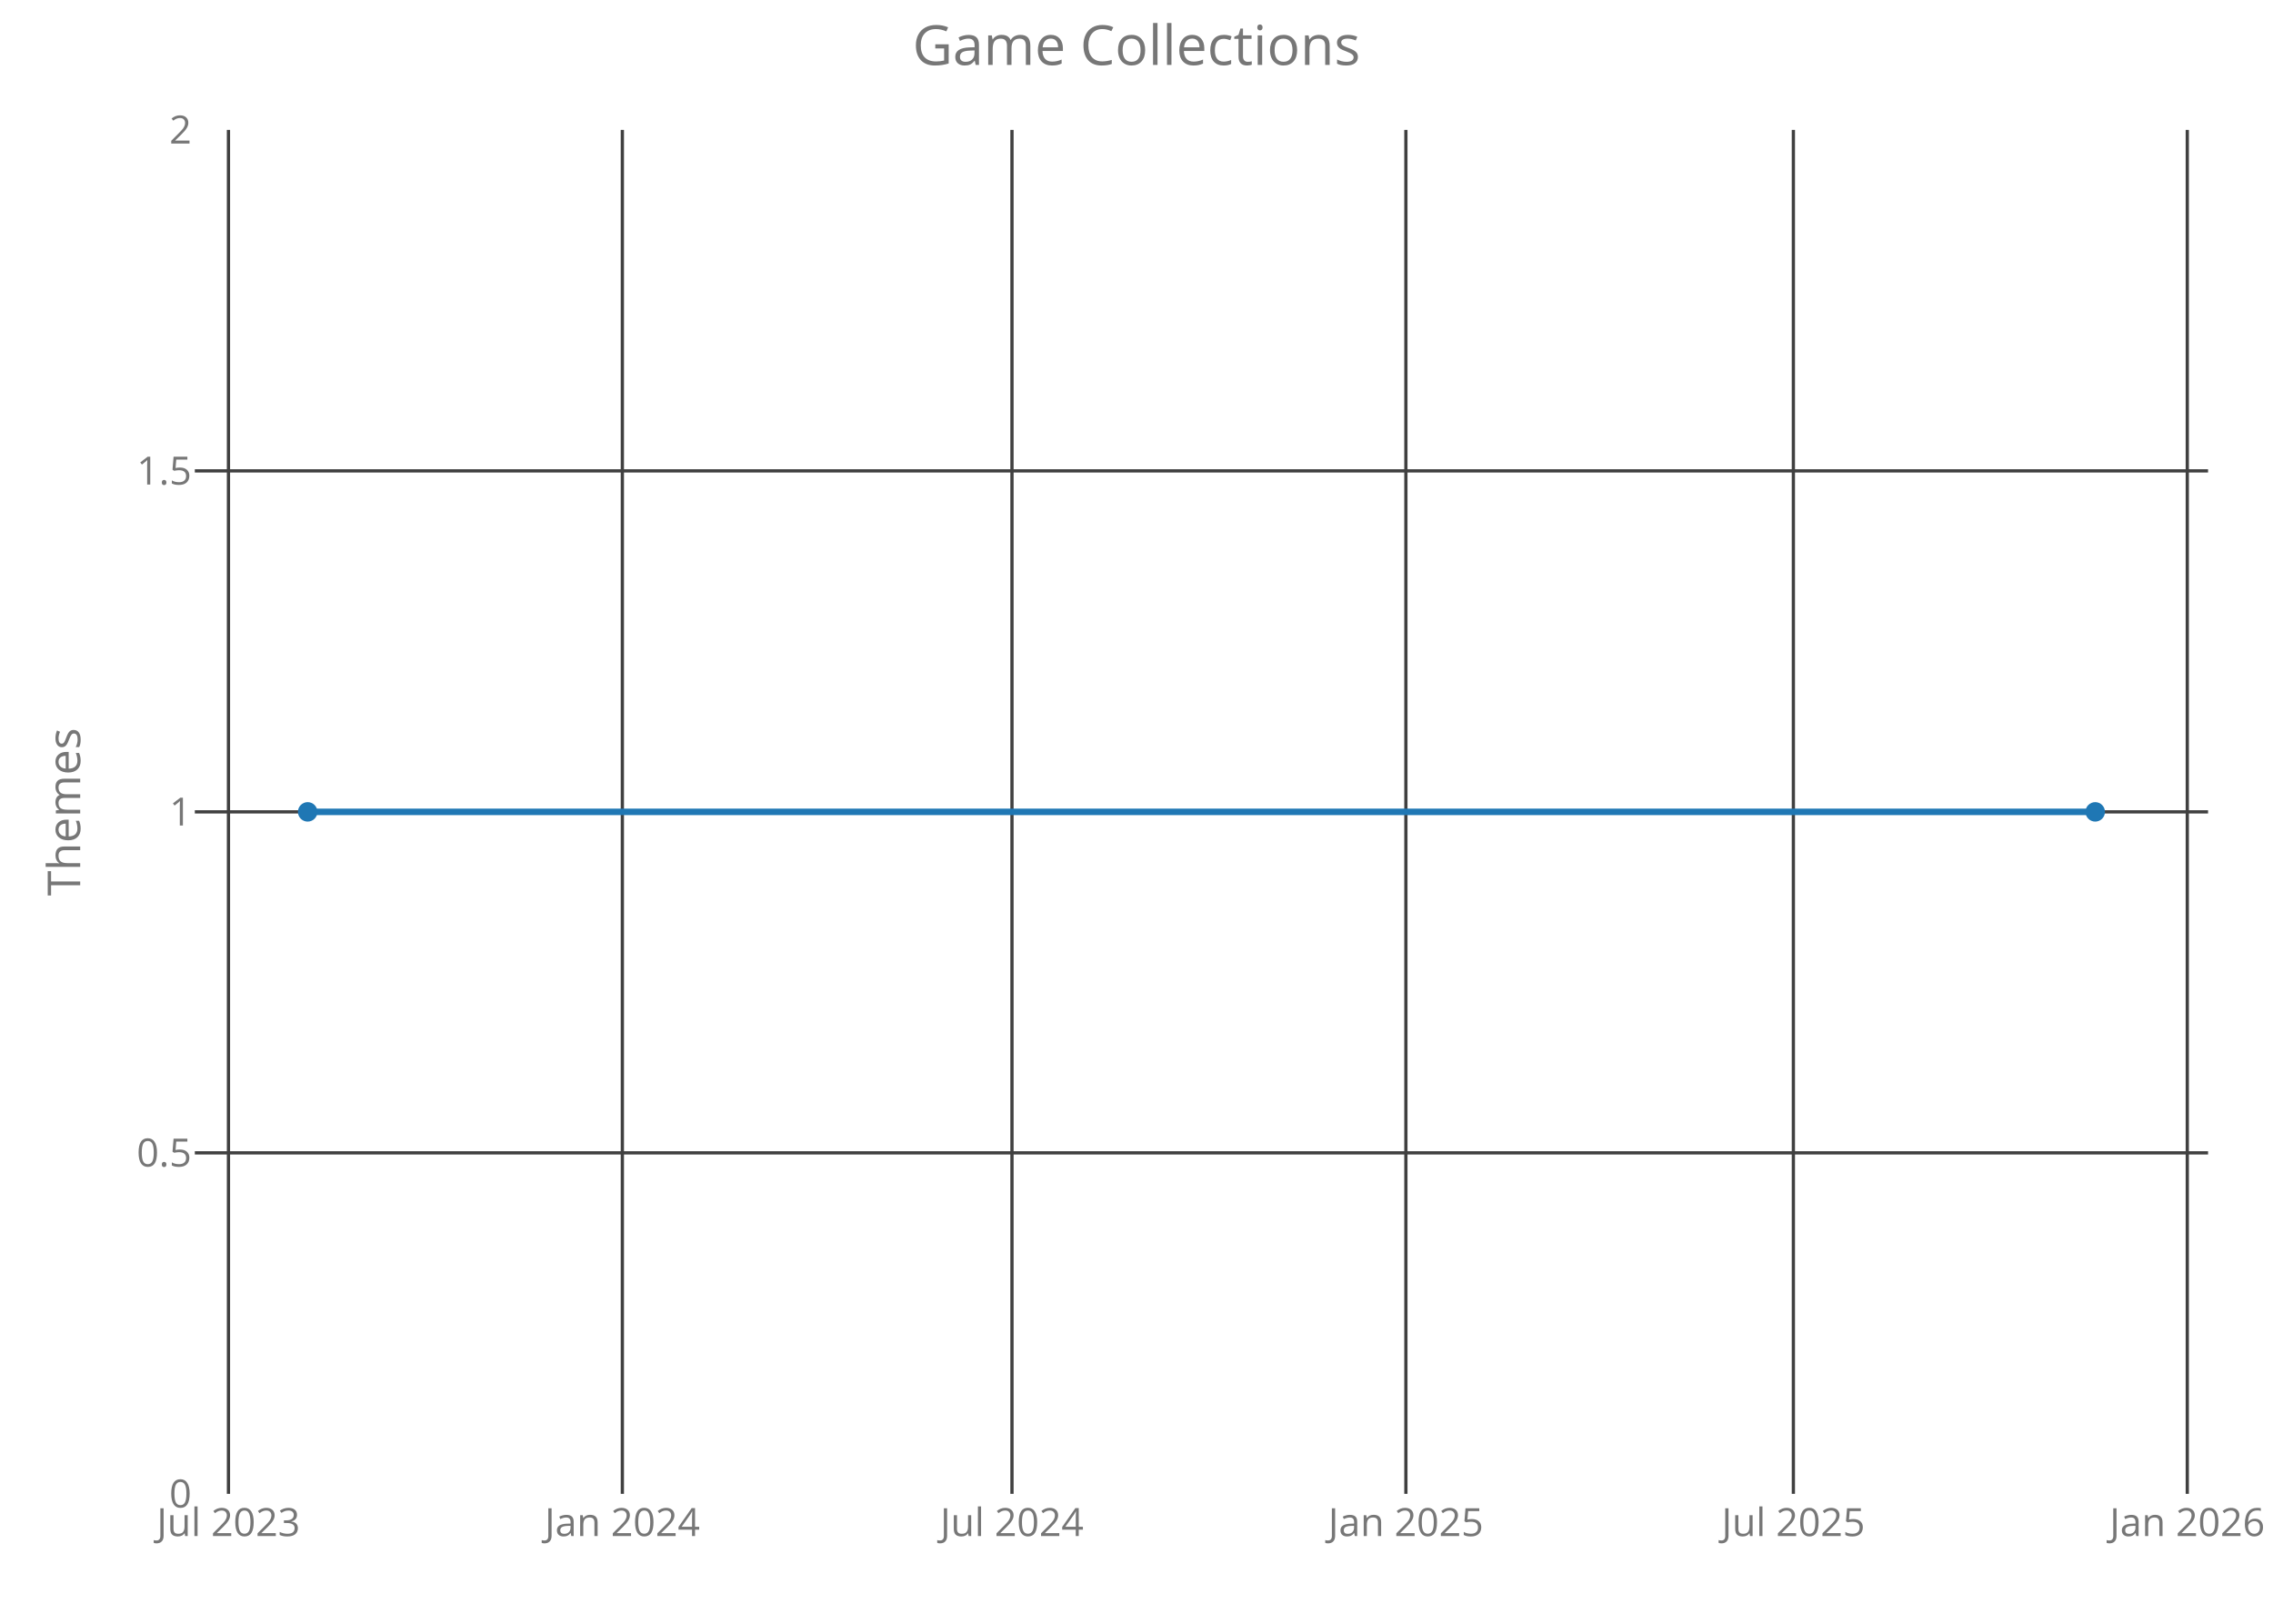
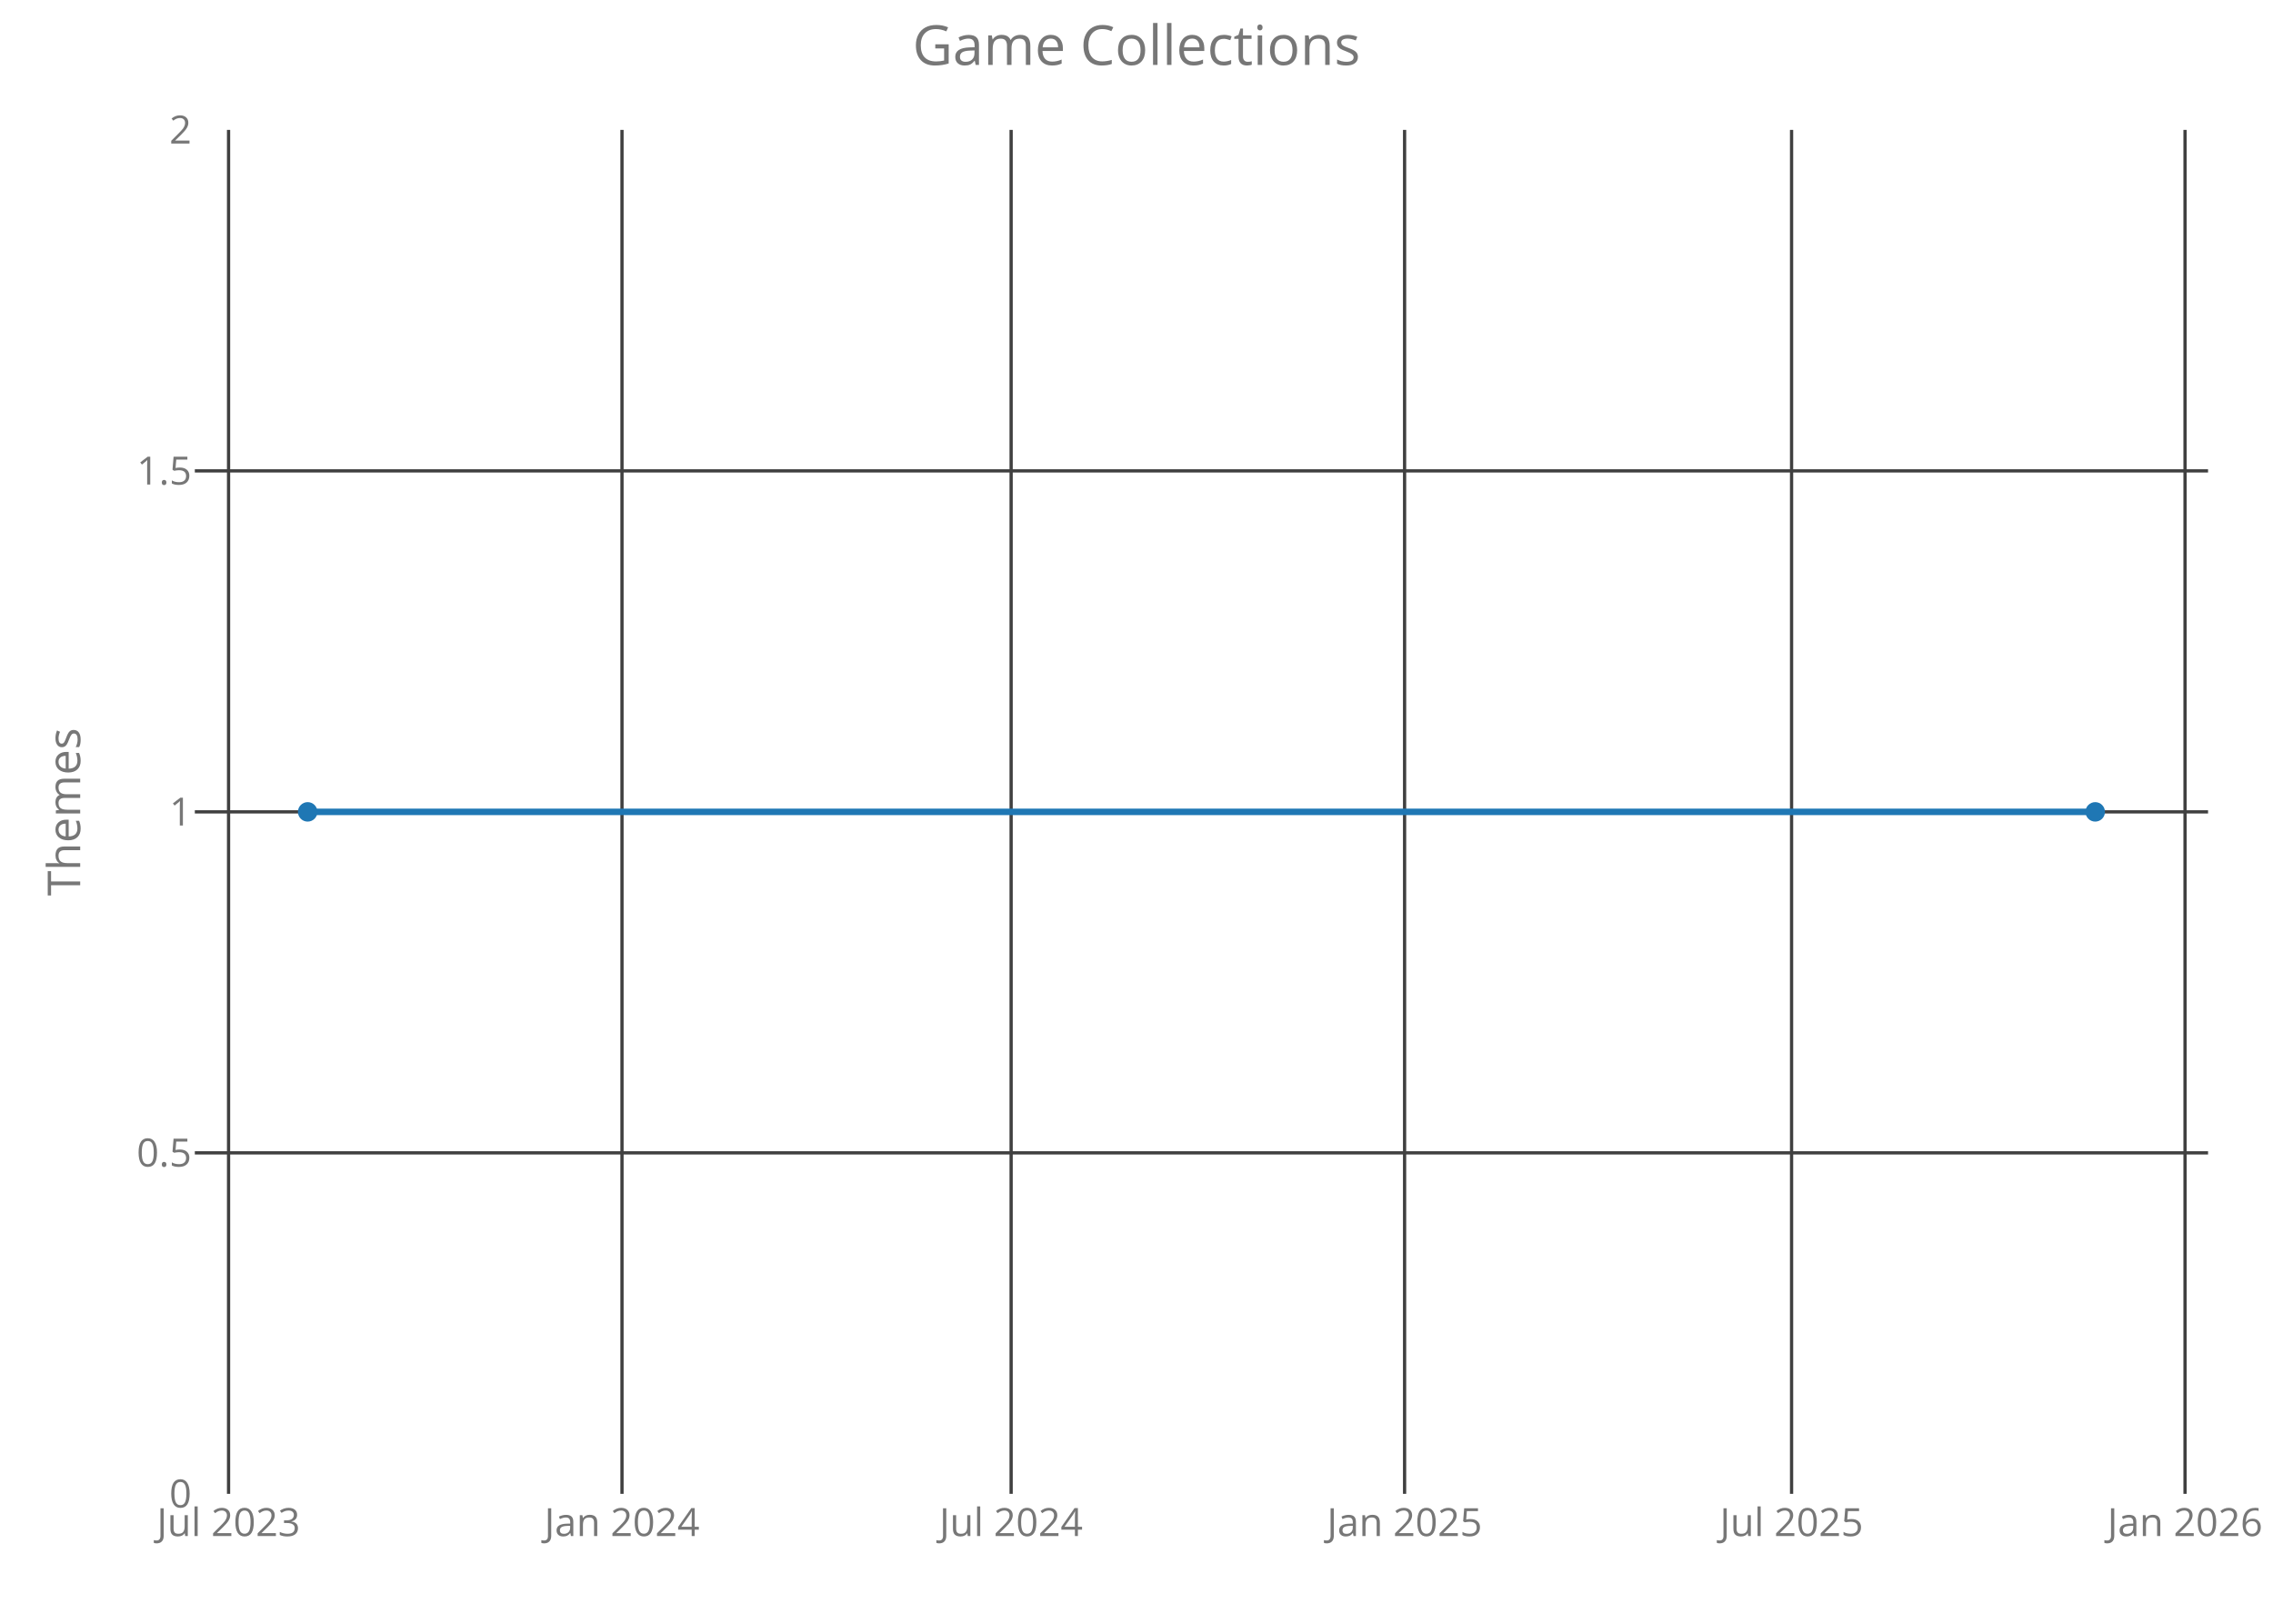
<svg xmlns="http://www.w3.org/2000/svg" class="main-svg" width="700" height="500" style="" viewBox="0 0 700 500">
  <rect x="0" y="0" width="700" height="500" style="fill: rgb(0, 0, 0); fill-opacity: 0;" />
-   <defs id="defs-13429f">
+   <defs id="defs-e5b629">
    <g class="clips">
-       <clipPath id="clip13429fxyplot" class="plotclip">
+       <clipPath id="clipe5b629xyplot" class="plotclip">
        <rect width="620" height="420" />
      </clipPath>
-       <clipPath class="axesclip" id="clip13429fx">
+       <clipPath class="axesclip" id="clipe5b629x">
        <rect x="60" y="0" width="620" height="500" />
      </clipPath>
-       <clipPath class="axesclip" id="clip13429fy">
+       <clipPath class="axesclip" id="clipe5b629y">
        <rect x="0" y="40" width="700" height="420" />
      </clipPath>
-       <clipPath class="axesclip" id="clip13429fxy">
+       <clipPath class="axesclip" id="clipe5b629xy">
        <rect x="60" y="40" width="620" height="420" />
      </clipPath>
    </g>
    <g class="gradients" />
  </defs>
  <g class="bglayer">
    <rect class="bg" x="60" y="40" width="620" height="420" style="fill: rgb(0, 0, 0); fill-opacity: 0; stroke-width: 0;" />
  </g>
  <g class="layer-below">
    <g class="imagelayer" />
    <g class="shapelayer" />
  </g>
  <g class="cartesianlayer">
    <g class="subplot xy">
      <g class="layer-subplot">
        <g class="shapelayer" />
        <g class="imagelayer" />
      </g>
      <g class="gridlayer">
        <g class="x">
-           <path class="xgrid crisp" transform="translate(70.36,0)" d="M0,40v420" style="stroke: rgb(64, 64, 64); stroke-opacity: 1; stroke-width: 1px;" />
-           <path class="xgrid crisp" transform="translate(191.66,0)" d="M0,40v420" style="stroke: rgb(64, 64, 64); stroke-opacity: 1; stroke-width: 1px;" />
-           <path class="xgrid crisp" transform="translate(311.65,0)" d="M0,40v420" style="stroke: rgb(64, 64, 64); stroke-opacity: 1; stroke-width: 1px;" />
-           <path class="xgrid crisp" transform="translate(432.96,0)" d="M0,40v420" style="stroke: rgb(64, 64, 64); stroke-opacity: 1; stroke-width: 1px;" />
-           <path class="xgrid crisp" transform="translate(552.29,0)" d="M0,40v420" style="stroke: rgb(64, 64, 64); stroke-opacity: 1; stroke-width: 1px;" />
-           <path class="xgrid crisp" transform="translate(673.6,0)" d="M0,40v420" style="stroke: rgb(64, 64, 64); stroke-opacity: 1; stroke-width: 1px;" />
+           <path class="xgrid crisp" transform="translate(70.39,0)" d="M0,40v420" style="stroke: rgb(64, 64, 64); stroke-opacity: 1; stroke-width: 1px;" />
+           <path class="xgrid crisp" transform="translate(191.55,0)" d="M0,40v420" style="stroke: rgb(64, 64, 64); stroke-opacity: 1; stroke-width: 1px;" />
+           <path class="xgrid crisp" transform="translate(311.39,0)" d="M0,40v420" style="stroke: rgb(64, 64, 64); stroke-opacity: 1; stroke-width: 1px;" />
+           <path class="xgrid crisp" transform="translate(432.56,0)" d="M0,40v420" style="stroke: rgb(64, 64, 64); stroke-opacity: 1; stroke-width: 1px;" />
+           <path class="xgrid crisp" transform="translate(551.74,0)" d="M0,40v420" style="stroke: rgb(64, 64, 64); stroke-opacity: 1; stroke-width: 1px;" />
+           <path class="xgrid crisp" transform="translate(672.91,0)" d="M0,40v420" style="stroke: rgb(64, 64, 64); stroke-opacity: 1; stroke-width: 1px;" />
        </g>
        <g class="y">
          <path class="ygrid crisp" transform="translate(0,355)" d="M60,0h620" style="stroke: rgb(64, 64, 64); stroke-opacity: 1; stroke-width: 1px;" />
          <path class="ygrid crisp" transform="translate(0,250)" d="M60,0h620" style="stroke: rgb(64, 64, 64); stroke-opacity: 1; stroke-width: 1px;" />
          <path class="ygrid crisp" transform="translate(0,145)" d="M60,0h620" style="stroke: rgb(64, 64, 64); stroke-opacity: 1; stroke-width: 1px;" />
        </g>
      </g>
      <g class="zerolinelayer" />
      <path class="xlines-below crisp" d="M0,0" style="fill: none;" />
      <path class="ylines-below crisp" d="M0,0" style="fill: none;" />
      <g class="overlines-below" />
      <g class="xaxislayer-below">
        <g class="xtick">
-           <text text-anchor="middle" x="0" y="473" transform="translate(70.36,0)" style="font-family: 'Open Sans'; font-size: 12px; fill: rgb(119, 119, 119); fill-opacity: 1; white-space: pre;">Jul 2023</text>
+           <text text-anchor="middle" x="0" y="473" transform="translate(70.39,0)" style="font-family: 'Open Sans'; font-size: 12px; fill: rgb(119, 119, 119); fill-opacity: 1; white-space: pre;">Jul 2023</text>
        </g>
        <g class="xtick">
-           <text text-anchor="middle" x="0" y="473" transform="translate(191.66,0)" style="font-family: 'Open Sans'; font-size: 12px; fill: rgb(119, 119, 119); fill-opacity: 1; white-space: pre;">Jan 2024</text>
+           <text text-anchor="middle" x="0" y="473" transform="translate(191.55,0)" style="font-family: 'Open Sans'; font-size: 12px; fill: rgb(119, 119, 119); fill-opacity: 1; white-space: pre;">Jan 2024</text>
        </g>
        <g class="xtick">
-           <text text-anchor="middle" x="0" y="473" transform="translate(311.65,0)" style="font-family: 'Open Sans'; font-size: 12px; fill: rgb(119, 119, 119); fill-opacity: 1; white-space: pre;">Jul 2024</text>
+           <text text-anchor="middle" x="0" y="473" transform="translate(311.39,0)" style="font-family: 'Open Sans'; font-size: 12px; fill: rgb(119, 119, 119); fill-opacity: 1; white-space: pre;">Jul 2024</text>
        </g>
        <g class="xtick">
-           <text text-anchor="middle" x="0" y="473" transform="translate(432.96,0)" style="font-family: 'Open Sans'; font-size: 12px; fill: rgb(119, 119, 119); fill-opacity: 1; white-space: pre;">Jan 2025</text>
+           <text text-anchor="middle" x="0" y="473" transform="translate(432.56,0)" style="font-family: 'Open Sans'; font-size: 12px; fill: rgb(119, 119, 119); fill-opacity: 1; white-space: pre;">Jan 2025</text>
        </g>
        <g class="xtick">
-           <text text-anchor="middle" x="0" y="473" transform="translate(552.29,0)" style="font-family: 'Open Sans'; font-size: 12px; fill: rgb(119, 119, 119); fill-opacity: 1; white-space: pre;">Jul 2025</text>
+           <text text-anchor="middle" x="0" y="473" transform="translate(551.74,0)" style="font-family: 'Open Sans'; font-size: 12px; fill: rgb(119, 119, 119); fill-opacity: 1; white-space: pre;">Jul 2025</text>
        </g>
        <g class="xtick">
-           <text text-anchor="middle" x="0" y="473" transform="translate(673.6,0)" style="font-family: 'Open Sans'; font-size: 12px; fill: rgb(119, 119, 119); fill-opacity: 1; white-space: pre;">Jan 2026</text>
+           <text text-anchor="middle" x="0" y="473" transform="translate(672.91,0)" style="font-family: 'Open Sans'; font-size: 12px; fill: rgb(119, 119, 119); fill-opacity: 1; white-space: pre;">Jan 2026</text>
        </g>
      </g>
      <g class="yaxislayer-below">
        <g class="ytick">
          <text text-anchor="end" x="59" y="4.2" transform="translate(0,460)" style="font-family: 'Open Sans'; font-size: 12px; fill: rgb(119, 119, 119); fill-opacity: 1; white-space: pre;">0</text>
        </g>
        <g class="ytick">
          <text text-anchor="end" x="59" y="4.2" transform="translate(0,355)" style="font-family: 'Open Sans'; font-size: 12px; fill: rgb(119, 119, 119); fill-opacity: 1; white-space: pre;">0.5</text>
        </g>
        <g class="ytick">
          <text text-anchor="end" x="59" y="4.2" transform="translate(0,250)" style="font-family: 'Open Sans'; font-size: 12px; fill: rgb(119, 119, 119); fill-opacity: 1; white-space: pre;">1</text>
        </g>
        <g class="ytick">
          <text text-anchor="end" x="59" y="4.2" transform="translate(0,145)" style="font-family: 'Open Sans'; font-size: 12px; fill: rgb(119, 119, 119); fill-opacity: 1; white-space: pre;">1.5</text>
        </g>
        <g class="ytick">
          <text text-anchor="end" x="59" y="4.2" transform="translate(0,40)" style="font-family: 'Open Sans'; font-size: 12px; fill: rgb(119, 119, 119); fill-opacity: 1; white-space: pre;">2</text>
        </g>
      </g>
      <g class="overaxes-below" />
-       <g class="plot" transform="translate(60,40)" clip-path="url('#clip13429fxyplot')">
+       <g class="plot" transform="translate(60,40)" clip-path="url('#clipe5b629xyplot')">
        <g class="scatterlayer mlayer">
-           <g class="trace scatter tracec9d94a" style="stroke-miterlimit: 2; opacity: 1;">
+           <g class="trace scatter trace175ac1" style="stroke-miterlimit: 2; opacity: 1;">
            <g class="fills" />
            <g class="errorbars" />
            <g class="lines">
              <path class="js-line" d="M34.75,210L585.25,210" style="vector-effect: non-scaling-stroke; fill: none; stroke: rgb(31, 119, 180); stroke-opacity: 1; stroke-width: 2px; opacity: 1;" />
            </g>
            <g class="points">
              <path class="point" transform="translate(34.75,210)" d="M3,0A3,3 0 1,1 0,-3A3,3 0 0,1 3,0Z" style="opacity: 1; stroke-width: 0px; fill: rgb(31, 119, 180); fill-opacity: 1;" />
              <path class="point" transform="translate(585.25,210)" d="M3,0A3,3 0 1,1 0,-3A3,3 0 0,1 3,0Z" style="opacity: 1; stroke-width: 0px; fill: rgb(31, 119, 180); fill-opacity: 1;" />
            </g>
            <g class="text" />
          </g>
        </g>
      </g>
      <g class="overplot" />
      <path class="xlines-above" />
      <path class="ylines-above" />
      <g class="overlines-above" />
      <g class="xaxislayer-above" />
      <g class="yaxislayer-above" />
      <g class="overaxes-above" />
    </g>
  </g>
  <g class="polarlayer" />
  <g class="ternarylayer" />
  <g class="geolayer" />
  <g class="funnelarealayer" />
  <g class="pielayer" />
  <g class="treemaplayer" />
  <g class="sunburstlayer" />
  <g class="glimages" />
-   <defs id="topdefs-13429f">
+   <defs id="topdefs-e5b629">
    <g class="clips" />
  </defs>
  <g class="layer-above">
    <g class="imagelayer" />
    <g class="shapelayer" />
  </g>
  <g class="infolayer">
    <g class="g-gtitle">
      <text class="gtitle" x="350" y="20" text-anchor="middle" dy="0em" style="font-family: 'Open Sans'; font-size: 17px; fill: rgb(119, 119, 119); opacity: 1; font-weight: normal; white-space: pre;">Game Collections</text>
    </g>
    <g class="g-xtitle" />
    <g class="g-ytitle">
      <text class="ytitle" transform="rotate(-90,24.7,250)" x="24.7" y="250" text-anchor="middle" style="font-family: 'Open Sans'; font-size: 14px; fill: rgb(119, 119, 119); opacity: 1; font-weight: normal; white-space: pre;">Themes</text>
    </g>
  </g>
</svg>
